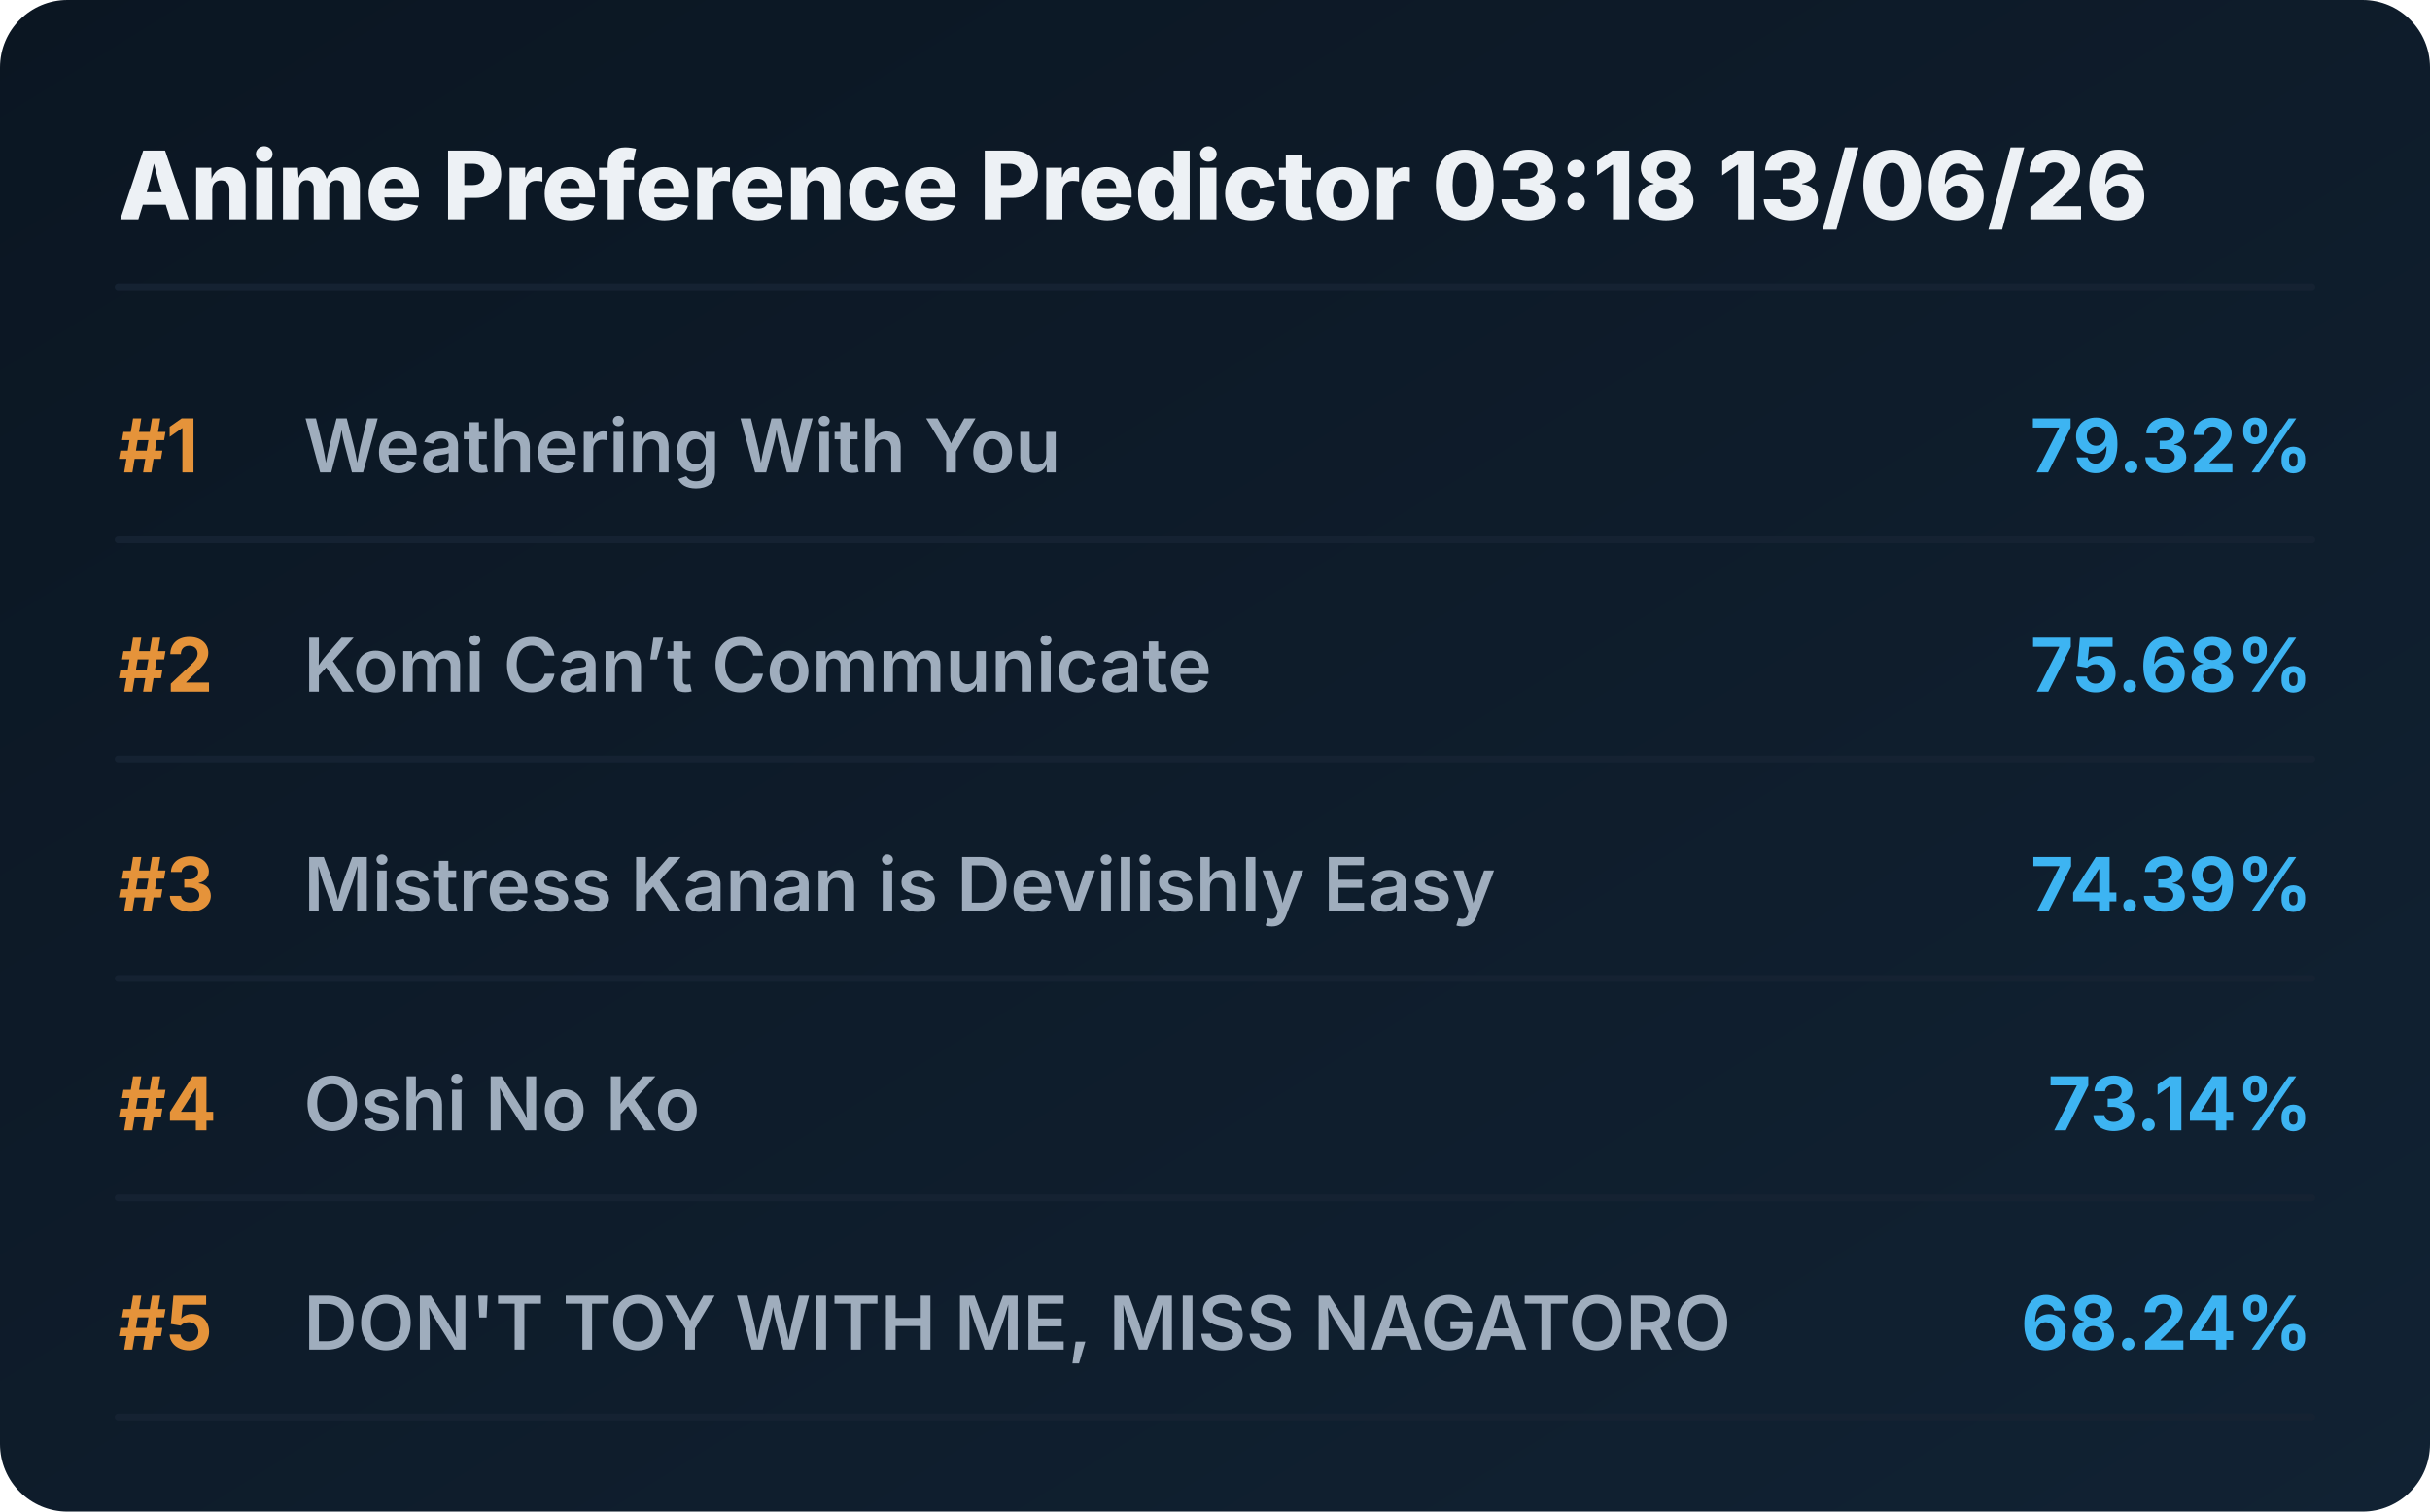
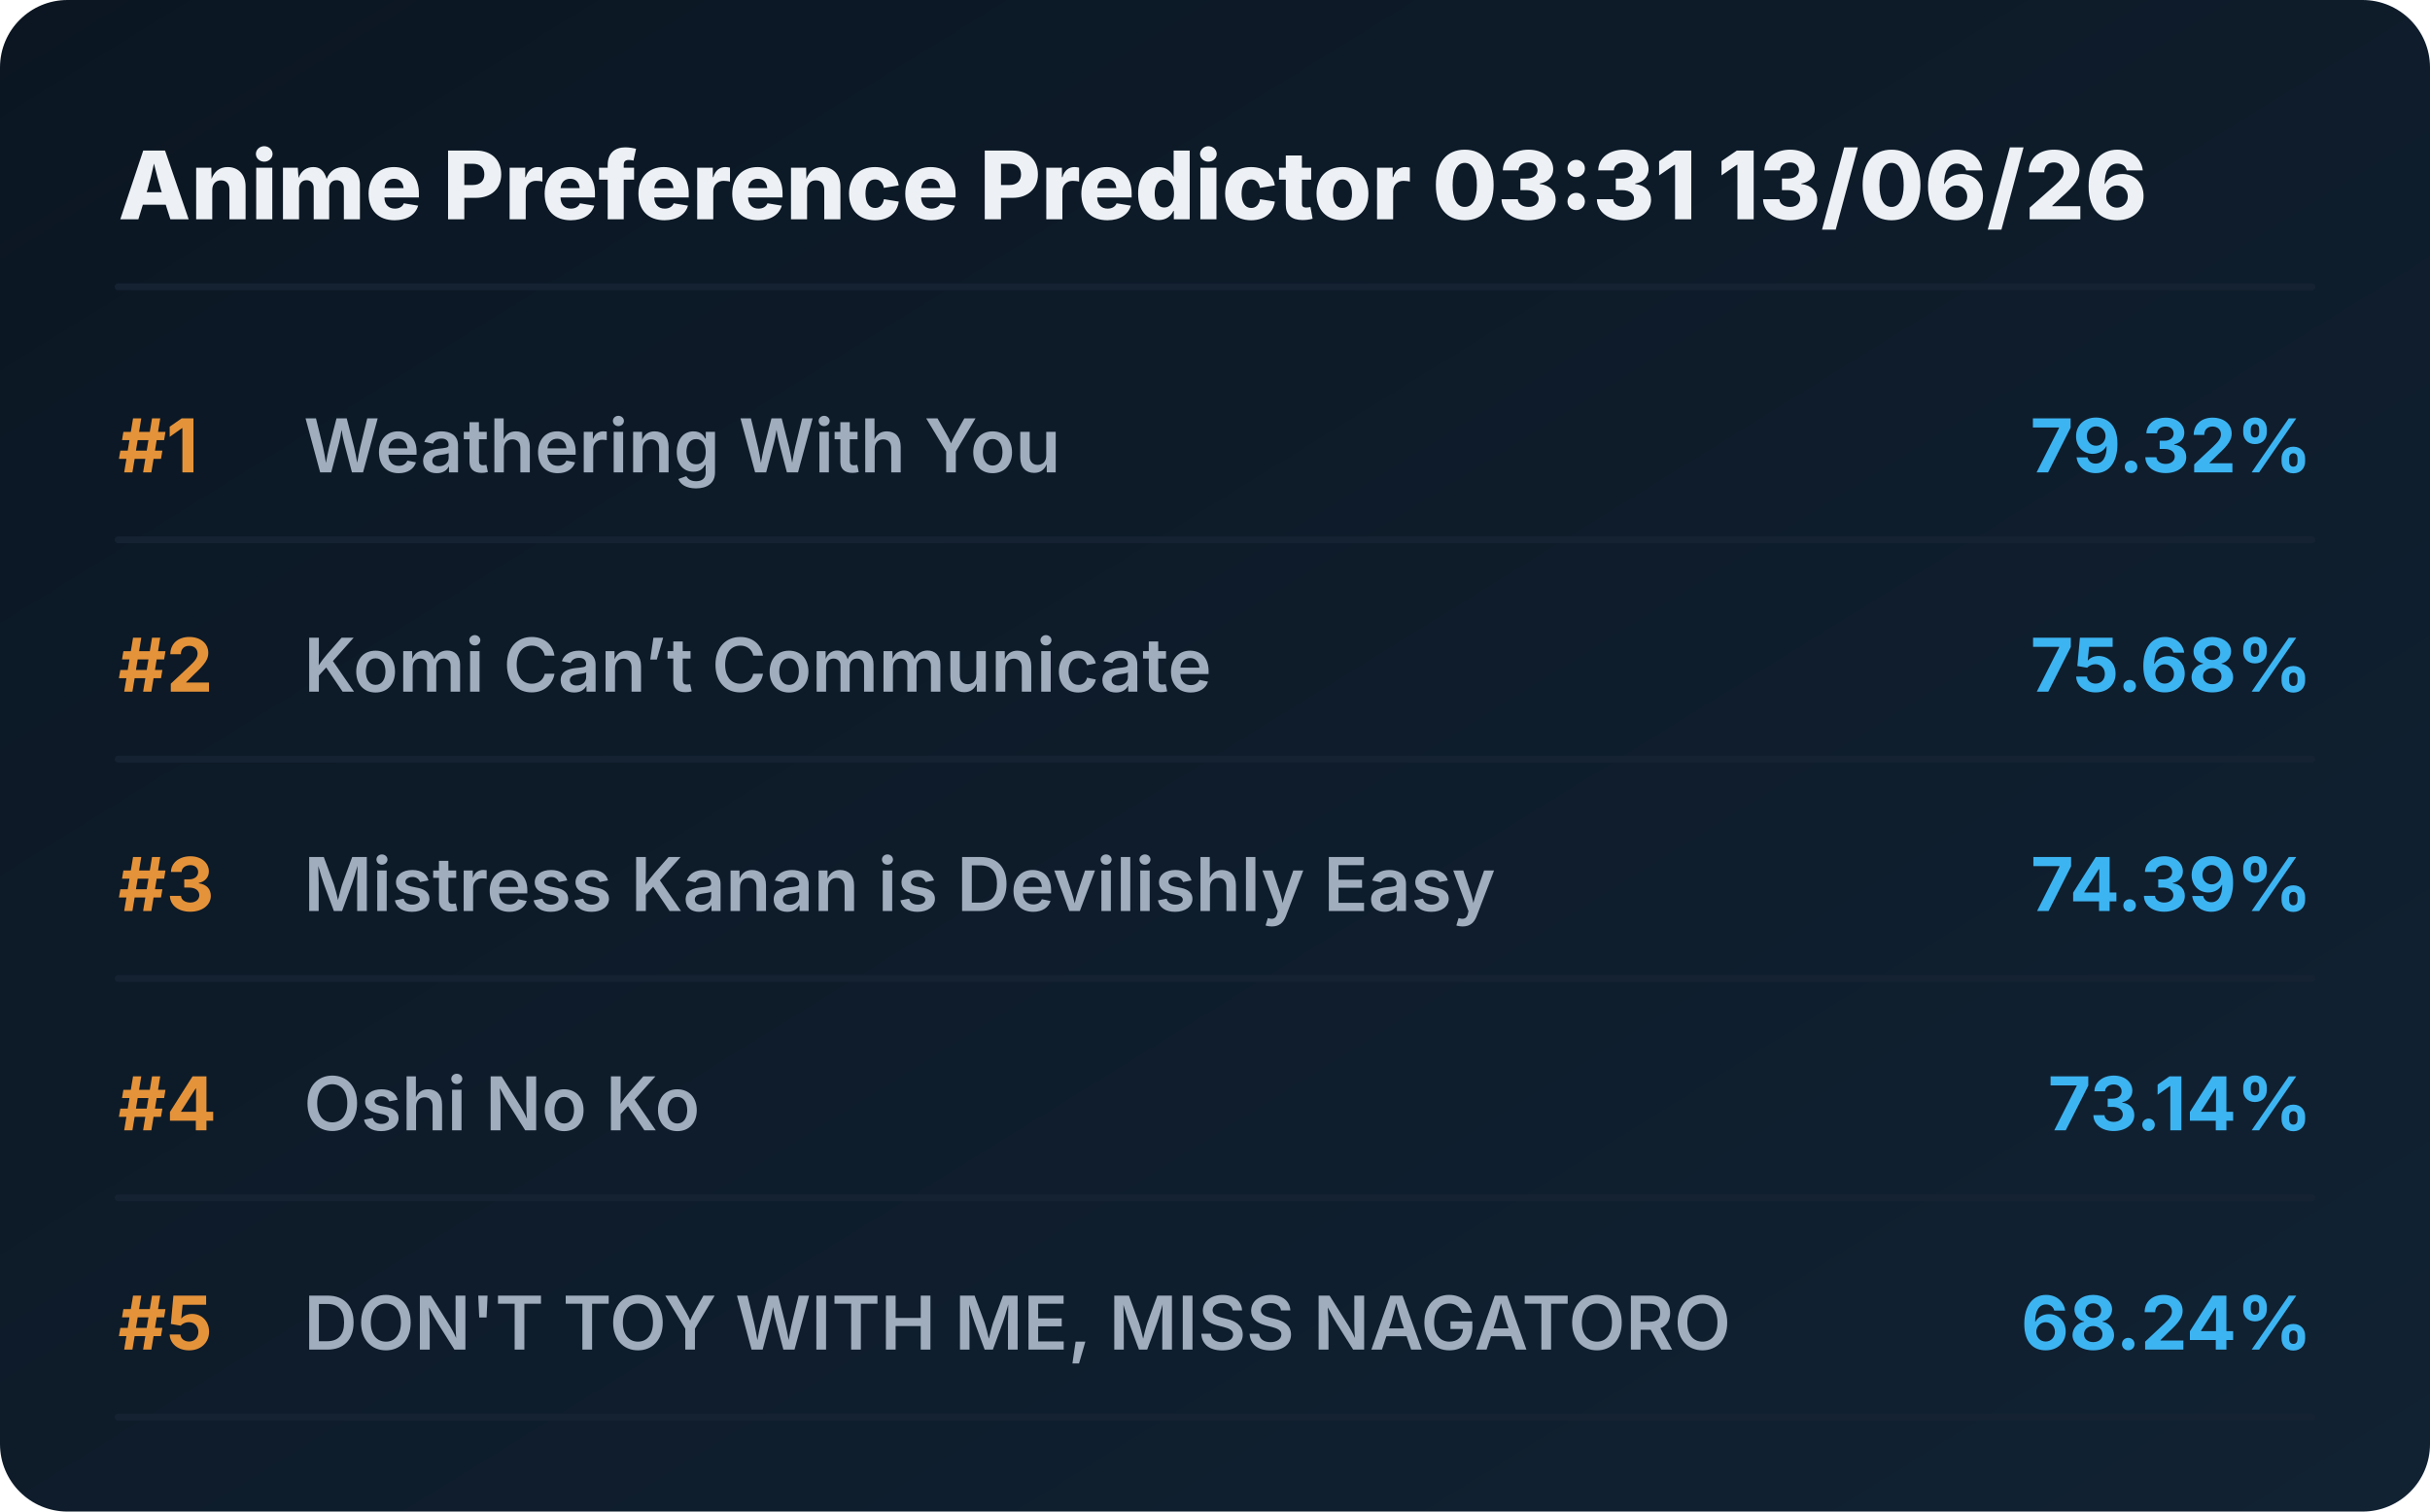
<svg xmlns="http://www.w3.org/2000/svg" viewBox="0 0 720 448" preserveAspectRatio="xMidYMid meet" style="width: 100%; height: auto; max-width: 720px;">
  <defs>
    <linearGradient id="boxGrad" x1="0%" y1="0%" x2="100%" y2="100%">
      <stop offset="0%" stop-color="#0b1622" />
      <stop offset="100%" stop-color="#112233" />
    </linearGradient>
    <clipPath id="titleClip">
      <rect x="90" y="0" width="510" height="100%" />
    </clipPath>
  </defs>
  <style>
    .bg { fill: url(#boxGrad); rx: 20px; }
    .header { font-family: 'Overpass', 'Inter', system-ui, sans-serif; font-weight: 800; font-size: 28px; fill: #edf1f5; }
    .rank { font-family: 'Overpass', 'Inter', system-ui, sans-serif; font-weight: 700; font-size: 22px; fill: #e5933a; }
    .title { font-family: 'Overpass', 'Inter', system-ui, sans-serif; font-weight: 600; font-size: 22px; fill: #9fadbd; }
    .score { font-family: 'Overpass', 'Inter', system-ui, sans-serif; font-weight: 700; font-size: 22px; fill: #3db4f2; }
    .line { stroke: #152232; stroke-width: 2; stroke-linecap: round; }
  </style>
  <rect class="bg" width="720" height="448" />
-   <text x="35" y="65" class="header">Anime Preference Predictor 03:18 13/06/26</text>
+   <text x="35" y="65" class="header">Anime Preference Predictor 03:31 13/06/26</text>
  <line x1="35" y1="85" x2="685" y2="85" class="line" />
  <g transform="translate(0, 0)">
    <text x="35" y="140" class="rank">#1</text>
    <text x="90" y="140" class="title">Weathering With You</text>
    <text x="685" y="140" class="score" text-anchor="end">79.32%</text>
    <line x1="35" y1="160" x2="685" y2="160" class="line" />
  </g>
  <g transform="translate(0, 65)">
    <text x="35" y="140" class="rank">#2</text>
    <text x="90" y="140" class="title">Komi Can’t Communicate</text>
    <text x="685" y="140" class="score" text-anchor="end">75.68%</text>
    <line x1="35" y1="160" x2="685" y2="160" class="line" />
  </g>
  <g transform="translate(0, 130)">
    <text x="35" y="140" class="rank">#3</text>
    <text x="90" y="140" class="title">Mistress Kanan is Devilishly Easy</text>
    <text x="685" y="140" class="score" text-anchor="end">74.39%</text>
    <line x1="35" y1="160" x2="685" y2="160" class="line" />
  </g>
  <g transform="translate(0, 195)">
    <text x="35" y="140" class="rank">#4</text>
    <text x="90" y="140" class="title">Oshi No Ko</text>
    <text x="685" y="140" class="score" text-anchor="end">73.14%</text>
    <line x1="35" y1="160" x2="685" y2="160" class="line" />
  </g>
  <g transform="translate(0, 260)">
    <text x="35" y="140" class="rank">#5</text>
    <text x="90" y="140" class="title">DON'T TOY WITH ME, MISS NAGATORO</text>
    <text x="685" y="140" class="score" text-anchor="end">68.24%</text>
    <line x1="35" y1="160" x2="685" y2="160" class="line" />
  </g>
</svg>
